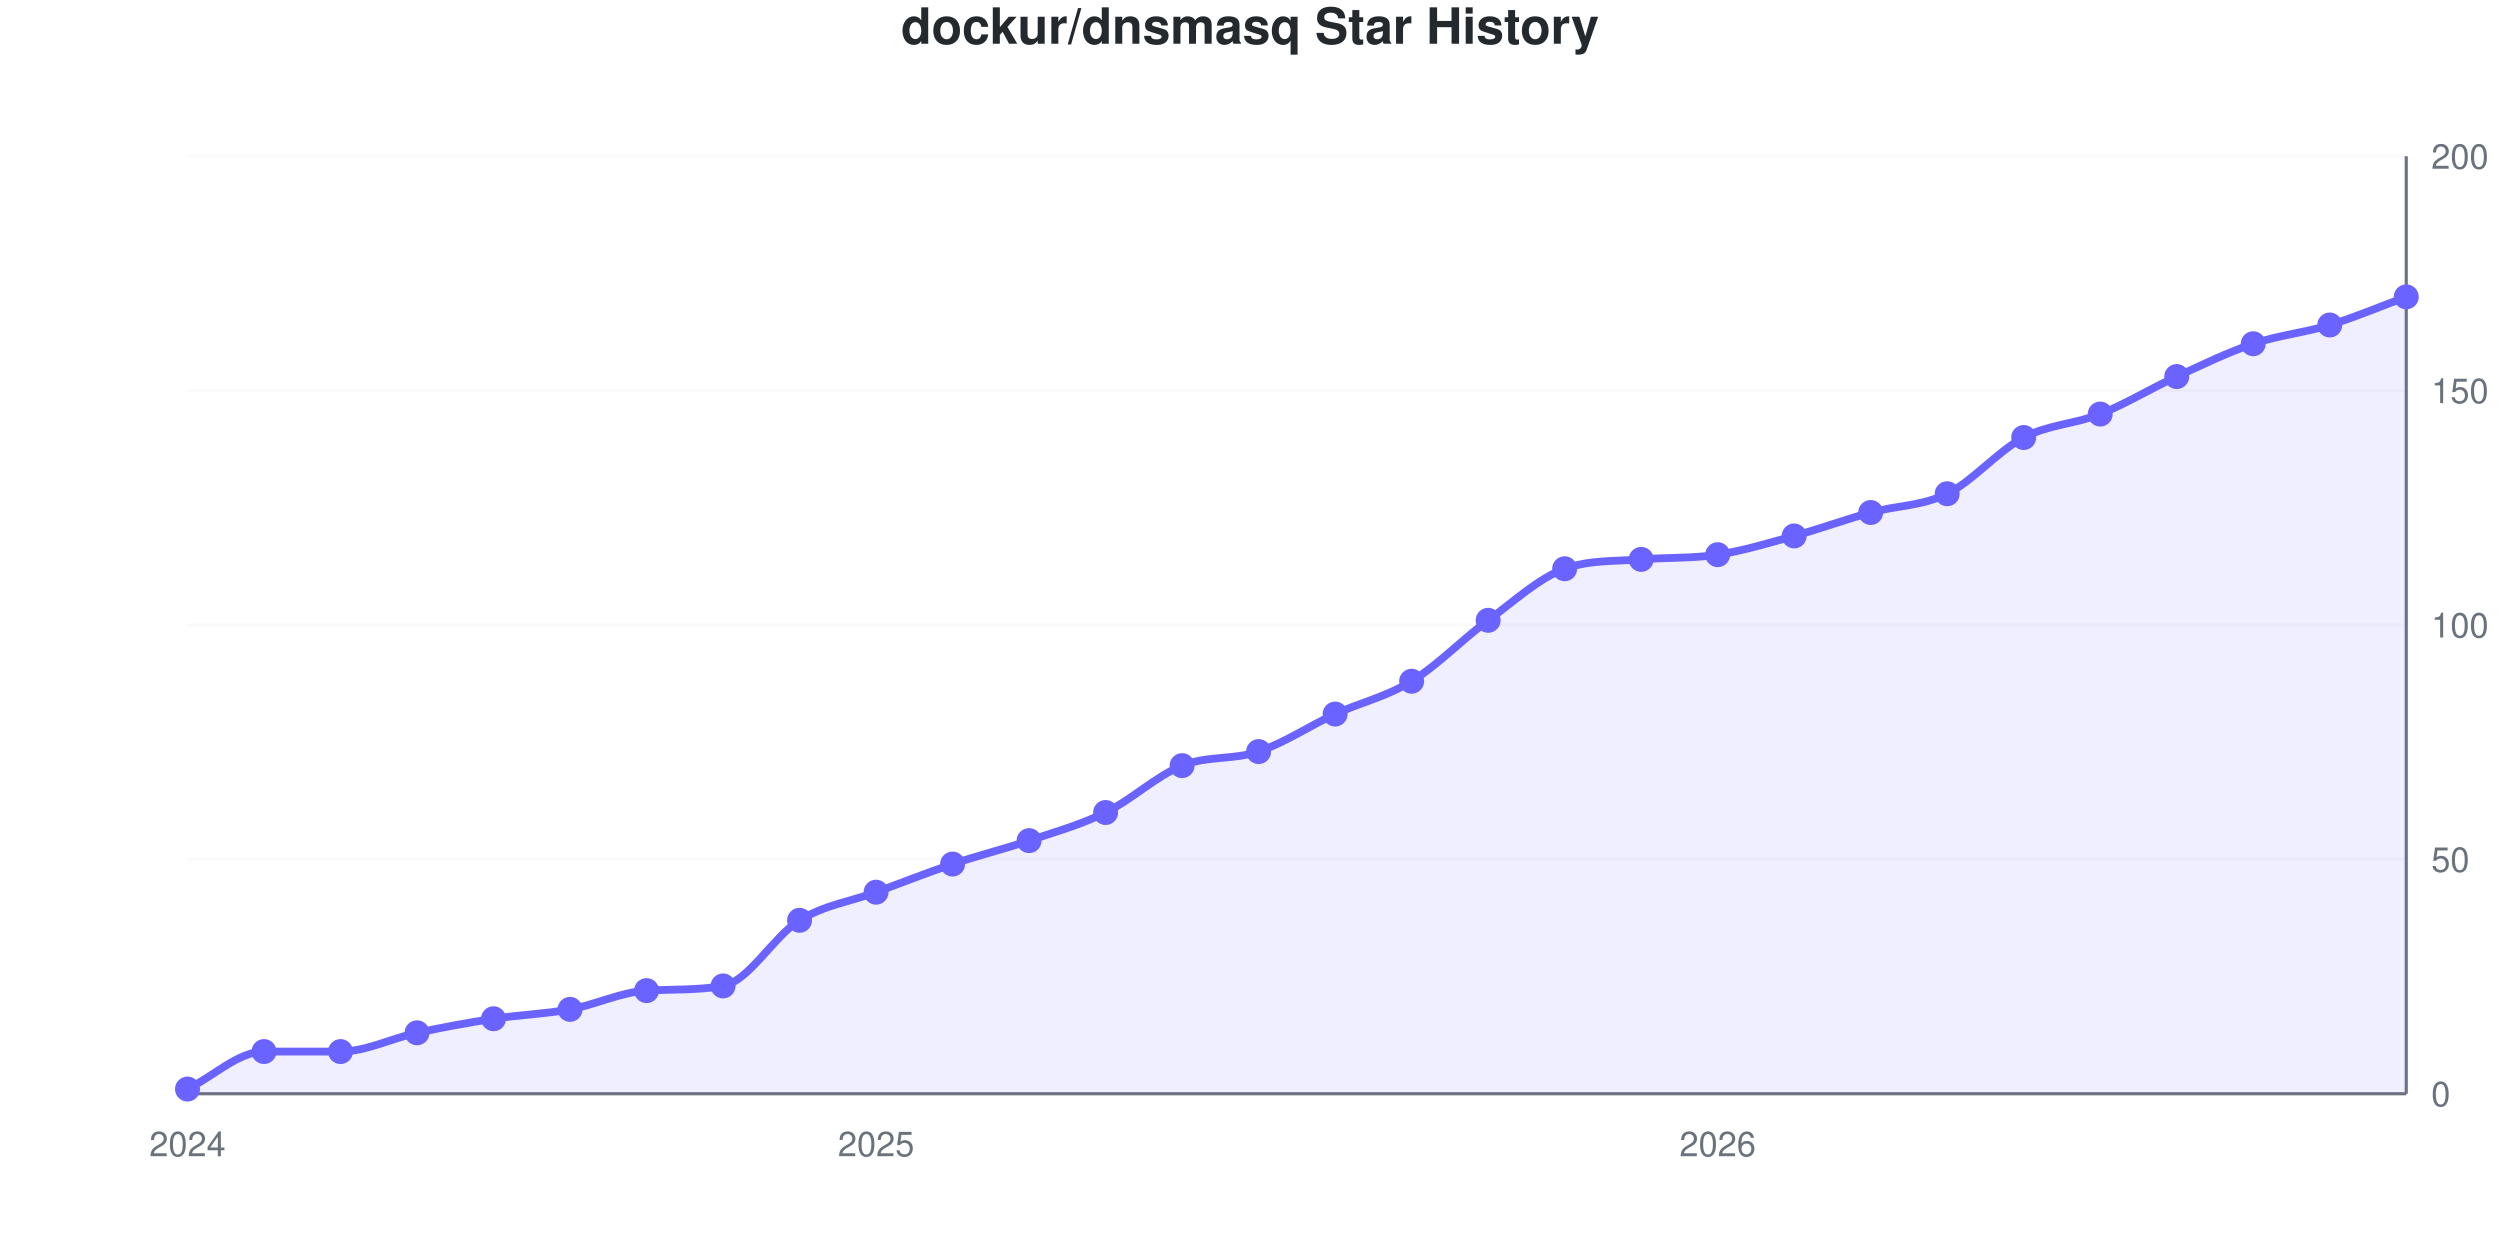
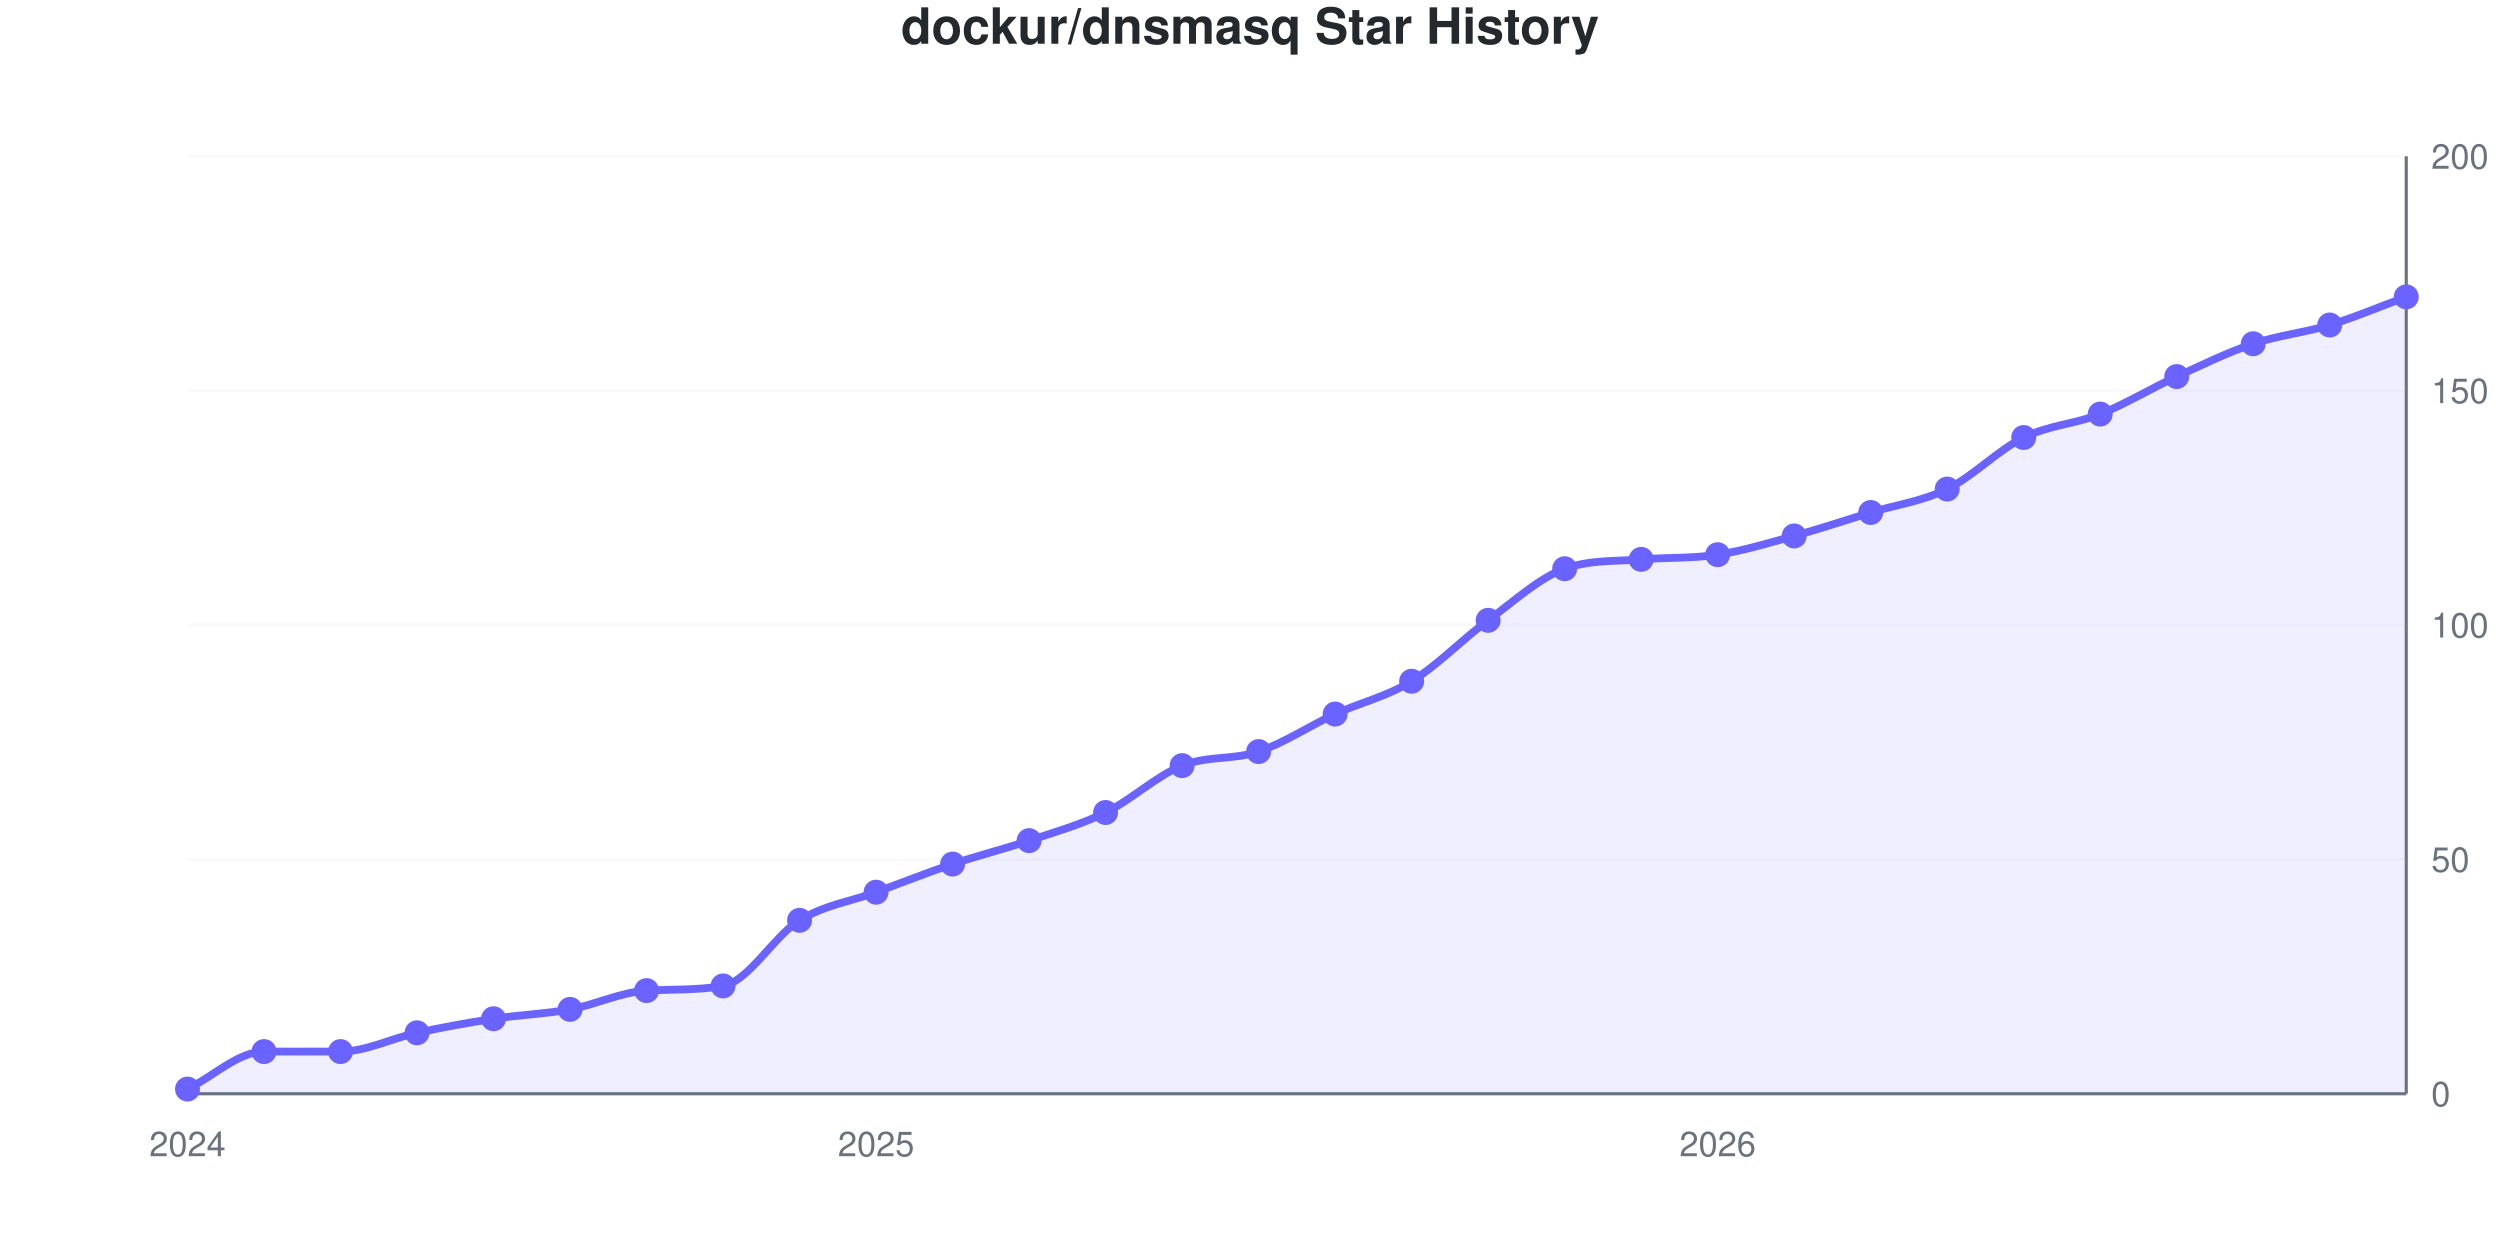
<svg xmlns="http://www.w3.org/2000/svg" viewBox="0 0 800 400" width="800" height="400" role="img">
  <style>
    @media (prefers-reduced-motion: no-preference) {
      @keyframes drawLine {
        to { stroke-dashoffset: 0; }
      }
      @keyframes fadeInPoint {
        0% { opacity: 0; }
        100% { opacity: 1; }
      }
      .data-line-0 {
        stroke-dasharray: 1153;
        stroke-dashoffset: 1153;
        animation: drawLine 2s ease-out forwards;
      }
      .data-point {
        opacity: 0;
        animation: fadeInPoint 0.5s ease-out forwards;
      }
    }
    .chart-bg { fill: #fff; }
    .chart-text { fill: #24292e; }
    .chart-muted { fill: #6a737d; }
    .chart-grid { stroke: #eee; }
    .chart-axis { stroke: #6a737d; }
    @media (prefers-color-scheme: dark) {
      .chart-bg { fill: #0d1117; }
      .chart-text { fill: #e6edf3; }
      .chart-muted { fill: #8b949e; }
      .chart-grid { stroke: #21262d; }
      .chart-axis { stroke: #8b949e; }
    }
  </style>
  <rect width="800" height="400" class="chart-bg" />
  <text x="400" y="14" text-anchor="middle" class="chart-text" font-size="16" font-weight="bold" font-family="-apple-system, BlinkMacSystemFont, 'Segoe UI', Helvetica, Arial, sans-serif">dockur/dnsmasq Star History</text>
  <g class="grid">
    <line x1="60" y1="350" x2="770" y2="350" class="chart-grid" stroke-opacity="0.3" />
    <text x="778" y="354" text-anchor="start" class="chart-muted" font-size="11" font-family="-apple-system, BlinkMacSystemFont, 'Segoe UI', Helvetica, Arial, sans-serif">0</text>
    <line x1="60" y1="275" x2="770" y2="275" class="chart-grid" stroke-opacity="0.3" />
    <text x="778" y="279" text-anchor="start" class="chart-muted" font-size="11" font-family="-apple-system, BlinkMacSystemFont, 'Segoe UI', Helvetica, Arial, sans-serif">50</text>
    <line x1="60" y1="200" x2="770" y2="200" class="chart-grid" stroke-opacity="0.3" />
    <text x="778" y="204" text-anchor="start" class="chart-muted" font-size="11" font-family="-apple-system, BlinkMacSystemFont, 'Segoe UI', Helvetica, Arial, sans-serif">100</text>
    <line x1="60" y1="125" x2="770" y2="125" class="chart-grid" stroke-opacity="0.3" />
    <text x="778" y="129" text-anchor="start" class="chart-muted" font-size="11" font-family="-apple-system, BlinkMacSystemFont, 'Segoe UI', Helvetica, Arial, sans-serif">150</text>
    <line x1="60" y1="50" x2="770" y2="50" class="chart-grid" stroke-opacity="0.3" />
    <text x="778" y="54" text-anchor="start" class="chart-muted" font-size="11" font-family="-apple-system, BlinkMacSystemFont, 'Segoe UI', Helvetica, Arial, sans-serif">200</text>
  </g>
  <g class="milestones">
    
  </g>
  <g class="x-axis">
    <text x="60" y="370" text-anchor="middle" class="chart-muted" font-size="11" font-family="-apple-system, BlinkMacSystemFont, 'Segoe UI', Helvetica, Arial, sans-serif">2024</text>
    <text x="280.345" y="370" text-anchor="middle" class="chart-muted" font-size="11" font-family="-apple-system, BlinkMacSystemFont, 'Segoe UI', Helvetica, Arial, sans-serif">2025</text>
    <text x="549.655" y="370" text-anchor="middle" class="chart-muted" font-size="11" font-family="-apple-system, BlinkMacSystemFont, 'Segoe UI', Helvetica, Arial, sans-serif">2026</text>
  </g>
  <line x1="770" y1="50" x2="770" y2="350" class="chart-axis" stroke-width="1" />
  <line x1="60" y1="350" x2="770" y2="350" class="chart-axis" stroke-width="1" />
-   <path d="M60,350 L60,348.5 C68.161,344.5 76.322,336.5 84.483,336.5 C92.644,336.5 100.805,336.5 108.966,336.5 C117.126,336.5 125.287,332.25 133.448,330.5 C141.609,328.75 149.77,327.25 157.931,326 C166.092,324.75 174.253,324.5 182.414,323 C190.575,321.5 198.736,317.474 206.897,317 C215.057,316.526 223.218,316.923 231.379,315.5 C239.54,314.077 247.701,299.5 255.862,294.5 C264.023,289.5 272.184,288.5 280.345,285.5 C288.506,282.5 296.667,279.25 304.828,276.5 C312.989,273.75 321.149,271.75 329.31,269 C337.471,266.25 345.632,264 353.793,260 C361.954,256 370.115,248.25 378.276,245 C386.437,241.75 394.598,243.25 402.759,240.5 C410.92,237.75 419.08,232.25 427.241,228.5 C435.402,224.75 443.563,223 451.724,218 C459.885,213 468.046,204.5 476.207,198.5 C484.368,192.5 492.529,184.923 500.69,182 C508.851,179.077 517.011,179.675 525.172,179 C533.333,178.325 541.494,178.75 549.655,177.5 C557.816,176.25 565.977,173.75 574.138,171.5 C582.299,169.25 590.46,166.25 598.621,164 C606.782,161.75 614.943,162 623.103,158 C631.264,154 639.425,144.25 647.586,140 C655.747,135.75 663.908,135.75 672.069,132.5 C680.23,129.25 688.391,124.25 696.552,120.5 C704.713,116.75 712.874,112.75 721.034,110 C729.195,107.25 737.356,106.5 745.517,104 C753.678,101.5 761.839,98 770,95 L770,350 L60,350 Z" fill="#6b63ff" fill-opacity="0.1" />
-   <path d="M60,350 L60,348.5 C68.161,344.5 76.322,336.5 84.483,336.5 C92.644,336.5 100.805,336.5 108.966,336.5 C117.126,336.5 125.287,332.25 133.448,330.5 C141.609,328.75 149.77,327.25 157.931,326 C166.092,324.75 174.253,324.5 182.414,323 C190.575,321.5 198.736,317.474 206.897,317 C215.057,316.526 223.218,316.923 231.379,315.5 C239.54,314.077 247.701,299.5 255.862,294.5 C264.023,289.5 272.184,288.5 280.345,285.5 C288.506,282.5 296.667,279.25 304.828,276.5 C312.989,273.75 321.149,271.75 329.31,269 C337.471,266.25 345.632,264 353.793,260 C361.954,256 370.115,248.25 378.276,245 C386.437,241.75 394.598,243.25 402.759,240.5 C410.92,237.75 419.08,232.25 427.241,228.5 C435.402,224.75 443.563,223 451.724,218 C459.885,213 468.046,204.5 476.207,198.5 C484.368,192.5 492.529,184.923 500.69,182 C508.851,179.077 517.011,179.675 525.172,179 C533.333,178.325 541.494,178.75 549.655,177.5 C557.816,176.25 565.977,173.75 574.138,171.5 C582.299,169.25 590.46,166.25 598.621,164 C606.782,161.75 614.943,162 623.103,158 C631.264,154 639.425,144.25 647.586,140 C655.747,135.75 663.908,135.75 672.069,132.5 C680.23,129.25 688.391,124.25 696.552,120.5 C704.713,116.75 712.874,112.75 721.034,110 C729.195,107.25 737.356,106.5 745.517,104 C753.678,101.5 761.839,98 770,95" fill="none" stroke="#6b63ff" stroke-width="2.5" class="data-line-0" />
+   <path d="M60,350 L60,348.5 C68.161,344.5 76.322,336.5 84.483,336.5 C92.644,336.5 100.805,336.5 108.966,336.5 C117.126,336.5 125.287,332.25 133.448,330.5 C141.609,328.75 149.77,327.25 157.931,326 C166.092,324.75 174.253,324.5 182.414,323 C190.575,321.5 198.736,317.474 206.897,317 C215.057,316.526 223.218,316.923 231.379,315.5 C239.54,314.077 247.701,299.5 255.862,294.5 C264.023,289.5 272.184,288.5 280.345,285.5 C288.506,282.5 296.667,279.25 304.828,276.5 C312.989,273.75 321.149,271.75 329.31,269 C337.471,266.25 345.632,264 353.793,260 C361.954,256 370.115,248.25 378.276,245 C386.437,241.75 394.598,243.25 402.759,240.5 C410.92,237.75 419.08,232.25 427.241,228.5 C435.402,224.75 443.563,223 451.724,218 C459.885,213 468.046,204.5 476.207,198.5 C484.368,192.5 492.529,184.923 500.69,182 C508.851,179.077 517.011,179.675 525.172,179 C533.333,178.325 541.494,178.75 549.655,177.5 C557.816,176.25 565.977,173.75 574.138,171.5 C582.299,169.25 590.46,166.5 598.621,164 C606.782,161.5 614.943,160.5 623.103,156.5 C631.264,152.5 639.425,144 647.586,140 C655.747,136 663.908,135.75 672.069,132.5 C680.23,129.25 688.391,124.25 696.552,120.5 C704.713,116.75 712.874,112.75 721.034,110 C729.195,107.25 737.356,106.5 745.517,104 C753.678,101.5 761.839,98 770,95 L770,350 L60,350 Z" fill="#6b63ff" fill-opacity="0.1" />
+   <path d="M60,350 L60,348.5 C68.161,344.5 76.322,336.5 84.483,336.5 C92.644,336.5 100.805,336.5 108.966,336.5 C117.126,336.5 125.287,332.25 133.448,330.5 C141.609,328.75 149.77,327.25 157.931,326 C166.092,324.75 174.253,324.5 182.414,323 C190.575,321.5 198.736,317.474 206.897,317 C215.057,316.526 223.218,316.923 231.379,315.5 C239.54,314.077 247.701,299.5 255.862,294.5 C264.023,289.5 272.184,288.5 280.345,285.5 C288.506,282.5 296.667,279.25 304.828,276.5 C312.989,273.75 321.149,271.75 329.31,269 C337.471,266.25 345.632,264 353.793,260 C361.954,256 370.115,248.25 378.276,245 C386.437,241.75 394.598,243.25 402.759,240.5 C410.92,237.75 419.08,232.25 427.241,228.5 C435.402,224.75 443.563,223 451.724,218 C459.885,213 468.046,204.5 476.207,198.5 C484.368,192.5 492.529,184.923 500.69,182 C508.851,179.077 517.011,179.675 525.172,179 C533.333,178.325 541.494,178.75 549.655,177.5 C557.816,176.25 565.977,173.75 574.138,171.5 C582.299,169.25 590.46,166.5 598.621,164 C606.782,161.5 614.943,160.5 623.103,156.5 C631.264,152.5 639.425,144 647.586,140 C655.747,136 663.908,135.75 672.069,132.5 C680.23,129.25 688.391,124.25 696.552,120.5 C704.713,116.75 712.874,112.75 721.034,110 C729.195,107.25 737.356,106.5 745.517,104 C753.678,101.5 761.839,98 770,95" fill="none" stroke="#6b63ff" stroke-width="2.5" class="data-line-0" />
  <g class="points">
    <circle cx="60" cy="348.5" r="4" fill="#6b63ff" class="data-point" style="animation-delay: 1.50s" />
    <circle cx="84.483" cy="336.5" r="4" fill="#6b63ff" class="data-point" style="animation-delay: 1.55s" />
    <circle cx="108.966" cy="336.5" r="4" fill="#6b63ff" class="data-point" style="animation-delay: 1.60s" />
    <circle cx="133.448" cy="330.5" r="4" fill="#6b63ff" class="data-point" style="animation-delay: 1.65s" />
    <circle cx="157.931" cy="326" r="4" fill="#6b63ff" class="data-point" style="animation-delay: 1.70s" />
    <circle cx="182.414" cy="323" r="4" fill="#6b63ff" class="data-point" style="animation-delay: 1.75s" />
    <circle cx="206.897" cy="317" r="4" fill="#6b63ff" class="data-point" style="animation-delay: 1.80s" />
    <circle cx="231.379" cy="315.5" r="4" fill="#6b63ff" class="data-point" style="animation-delay: 1.85s" />
    <circle cx="255.862" cy="294.5" r="4" fill="#6b63ff" class="data-point" style="animation-delay: 1.90s" />
    <circle cx="280.345" cy="285.5" r="4" fill="#6b63ff" class="data-point" style="animation-delay: 1.95s" />
    <circle cx="304.828" cy="276.5" r="4" fill="#6b63ff" class="data-point" style="animation-delay: 2.00s" />
    <circle cx="329.31" cy="269" r="4" fill="#6b63ff" class="data-point" style="animation-delay: 2.05s" />
    <circle cx="353.793" cy="260" r="4" fill="#6b63ff" class="data-point" style="animation-delay: 2.10s" />
    <circle cx="378.276" cy="245" r="4" fill="#6b63ff" class="data-point" style="animation-delay: 2.15s" />
    <circle cx="402.759" cy="240.5" r="4" fill="#6b63ff" class="data-point" style="animation-delay: 2.20s" />
    <circle cx="427.241" cy="228.5" r="4" fill="#6b63ff" class="data-point" style="animation-delay: 2.25s" />
    <circle cx="451.724" cy="218" r="4" fill="#6b63ff" class="data-point" style="animation-delay: 2.30s" />
    <circle cx="476.207" cy="198.5" r="4" fill="#6b63ff" class="data-point" style="animation-delay: 2.35s" />
    <circle cx="500.69" cy="182" r="4" fill="#6b63ff" class="data-point" style="animation-delay: 2.40s" />
    <circle cx="525.172" cy="179" r="4" fill="#6b63ff" class="data-point" style="animation-delay: 2.45s" />
    <circle cx="549.655" cy="177.5" r="4" fill="#6b63ff" class="data-point" style="animation-delay: 2.50s" />
    <circle cx="574.138" cy="171.5" r="4" fill="#6b63ff" class="data-point" style="animation-delay: 2.55s" />
    <circle cx="598.621" cy="164" r="4" fill="#6b63ff" class="data-point" style="animation-delay: 2.60s" />
-     <circle cx="623.103" cy="158" r="4" fill="#6b63ff" class="data-point" style="animation-delay: 2.65s" />
+     <circle cx="623.103" cy="156.5" r="4" fill="#6b63ff" class="data-point" style="animation-delay: 2.65s" />
    <circle cx="647.586" cy="140" r="4" fill="#6b63ff" class="data-point" style="animation-delay: 2.70s" />
    <circle cx="672.069" cy="132.5" r="4" fill="#6b63ff" class="data-point" style="animation-delay: 2.75s" />
    <circle cx="696.552" cy="120.5" r="4" fill="#6b63ff" class="data-point" style="animation-delay: 2.80s" />
    <circle cx="721.034" cy="110" r="4" fill="#6b63ff" class="data-point" style="animation-delay: 2.85s" />
    <circle cx="745.517" cy="104" r="4" fill="#6b63ff" class="data-point" style="animation-delay: 2.90s" />
    <circle cx="770" cy="95" r="4" fill="#6b63ff" class="data-point" style="animation-delay: 2.95s" />
  </g>
</svg>
